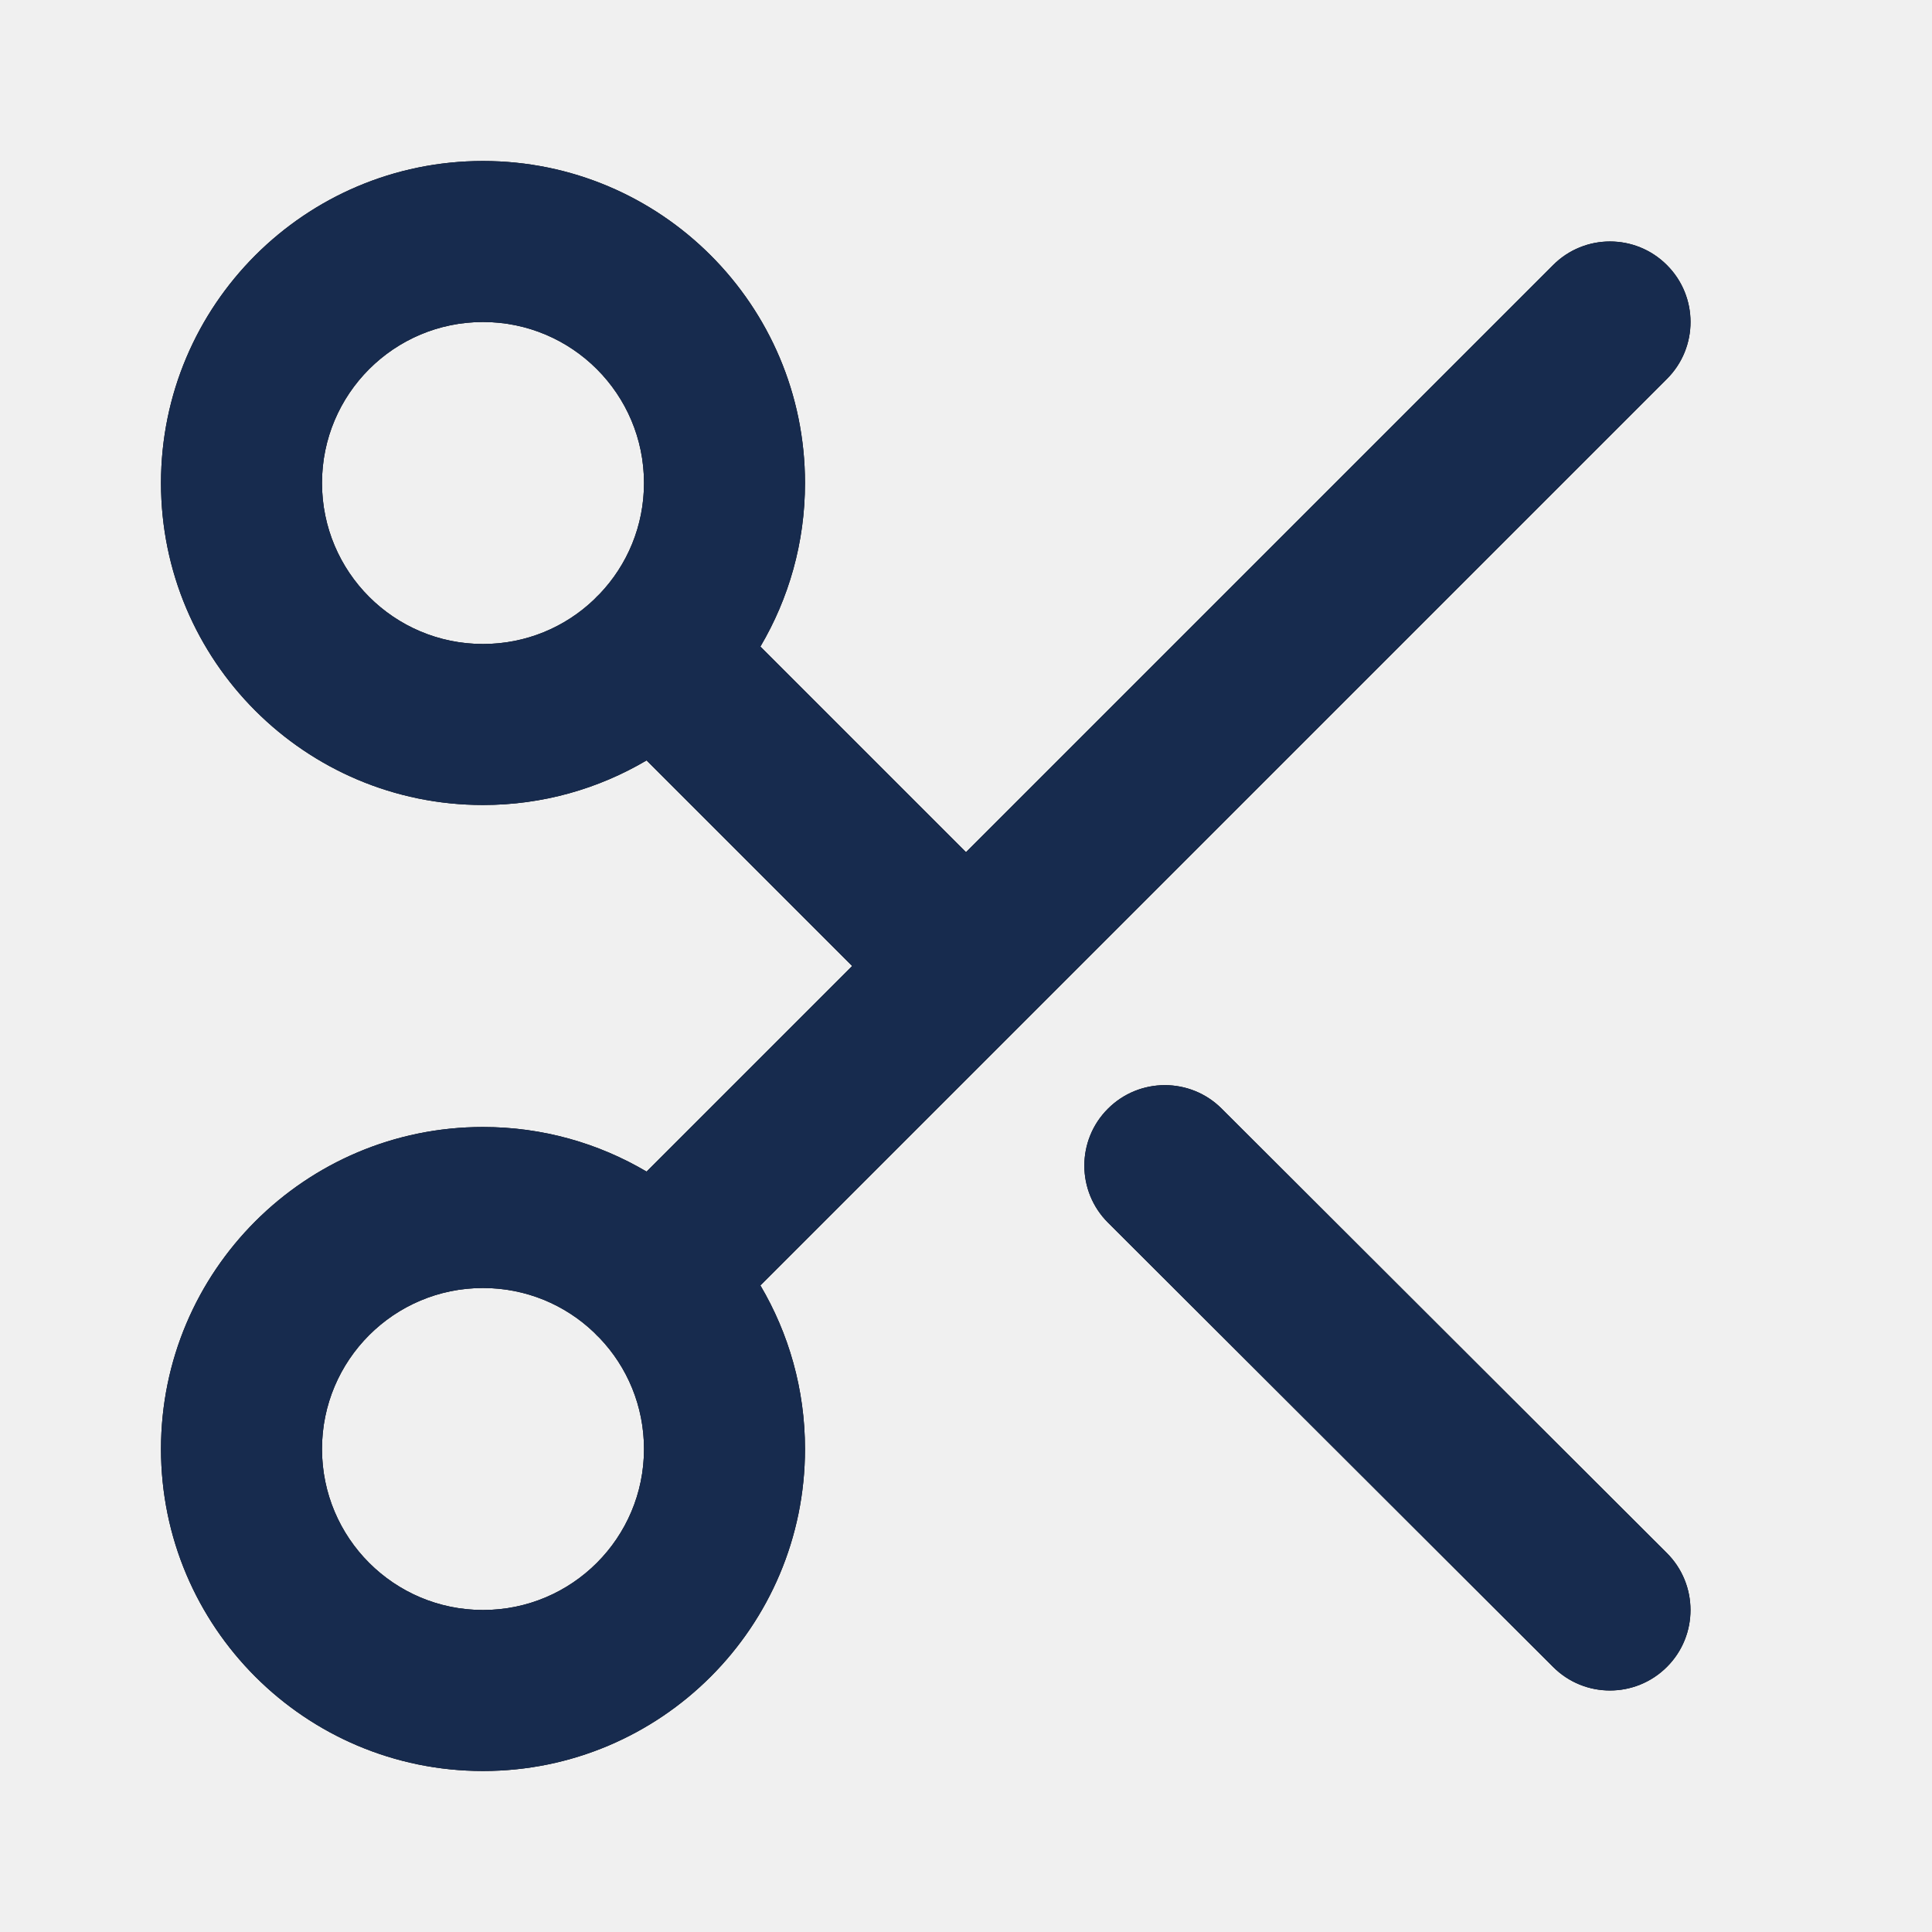
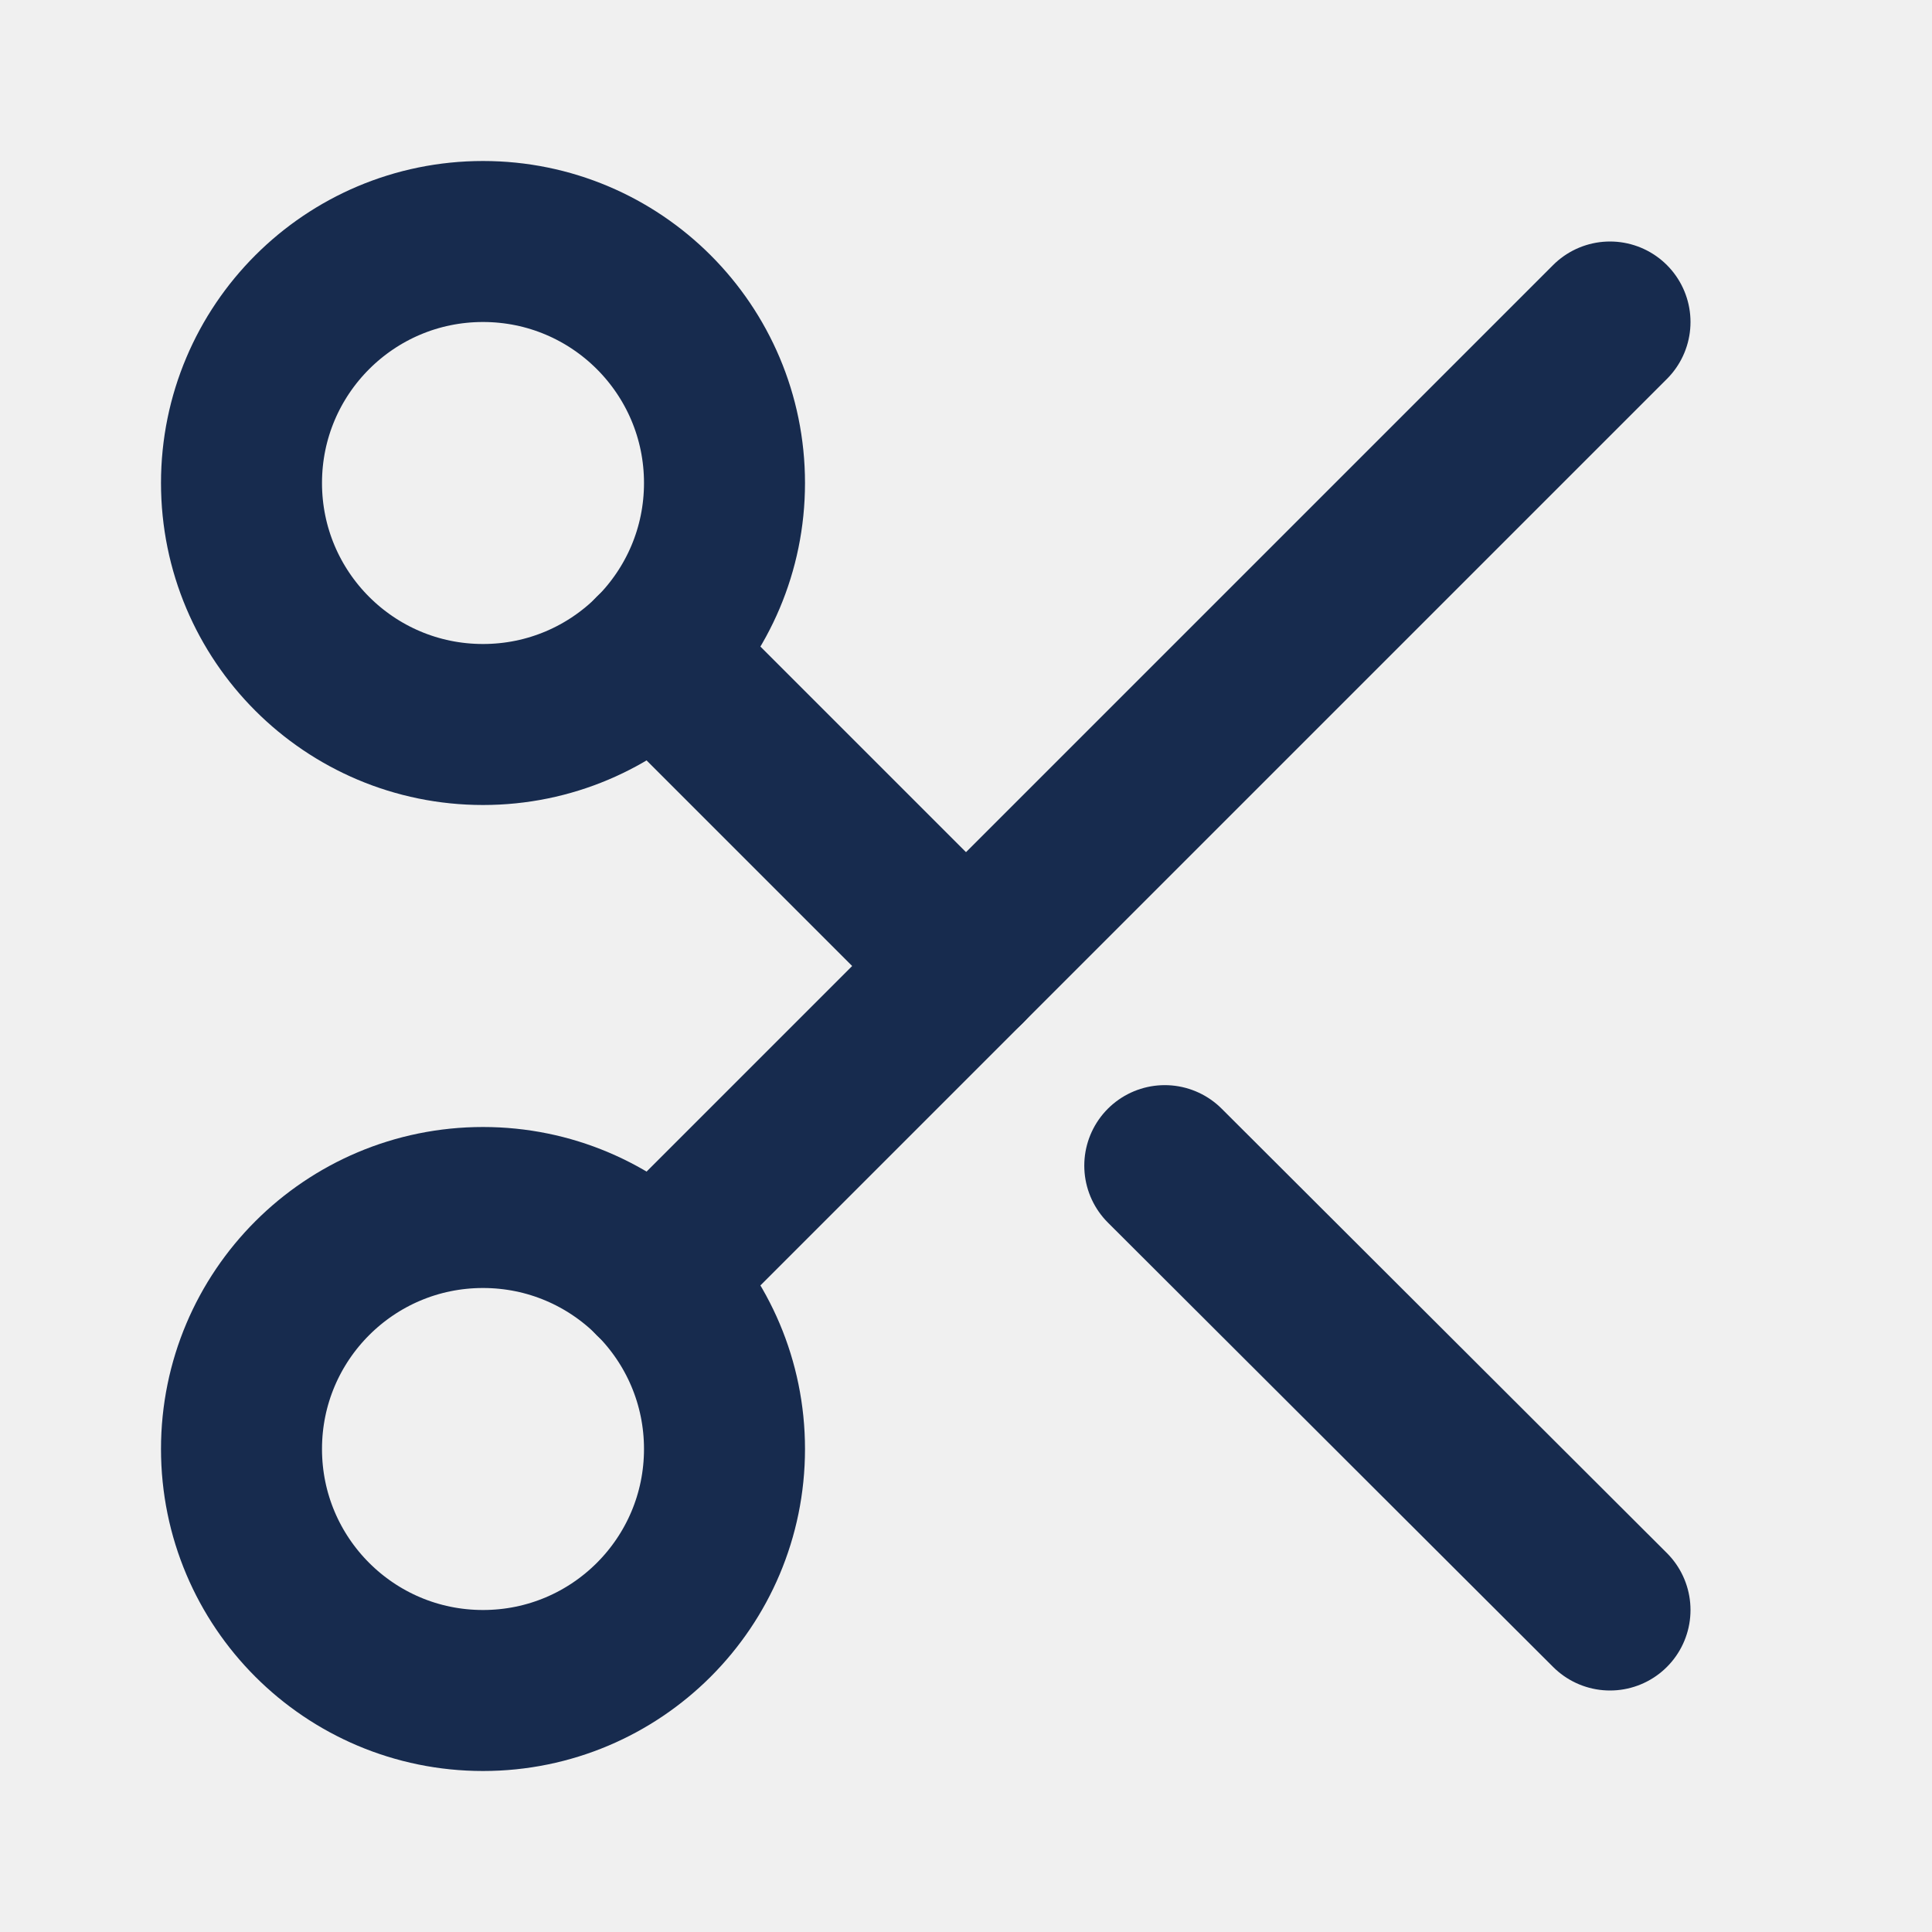
- <svg xmlns="http://www.w3.org/2000/svg" xmlns:xlink="http://www.w3.org/1999/xlink" width="24px" height="24px" viewBox="0 0 24 24" version="1.1">
-   <defs>
-     <path d="M12,10.586 L19.293,3.293 C19.683,2.902 20.317,2.902 20.707,3.293 C21.098,3.683 21.098,4.317 20.707,4.707 L9.446,15.968 C9.798,16.564 10,17.258 10,18 C10,20.209 8.209,22 6,22 C3.791,22 2,20.209 2,18 C2,15.791 3.791,14 6,14 C6.742,14 7.436,14.202 8.032,14.554 L10.586,12 L8.032,9.446 C7.436,9.798 6.742,10 6,10 C3.791,10 2,8.209 2,6 C2,3.791 3.791,2 6,2 C8.209,2 10,3.791 10,6 C10,6.742 9.798,7.436 9.446,8.032 L12,10.586 Z M7.449,7.378 C7.791,7.02 8,6.534 8,6 C8,4.895 7.105,4 6,4 C4.895,4 4,4.895 4,6 C4,7.105 4.895,8 6,8 C6.534,8 7.02,7.791 7.378,7.449 C7.389,7.437 7.401,7.425 7.413,7.413 C7.425,7.401 7.437,7.389 7.449,7.378 Z M7.378,16.551 C7.02,16.209 6.534,16 6,16 C4.895,16 4,16.895 4,18 C4,19.105 4.895,20 6,20 C7.105,20 8,19.105 8,18 C8,17.466 7.791,16.98 7.449,16.622 C7.437,16.611 7.425,16.599 7.413,16.587 C7.401,16.575 7.389,16.563 7.378,16.551 Z M13.764,15.188 C13.373,14.798 13.372,14.164 13.762,13.774 C14.152,13.383 14.786,13.382 15.176,13.772 L20.706,19.292 C21.097,19.682 21.098,20.316 20.708,20.706 C20.318,21.097 19.684,21.098 19.294,20.708 L13.764,15.188 Z" id="path-1" />
-   </defs>
-   <g id="Icon/Feather/scissors" stroke="none" stroke-width="1" fill="none" fill-rule="evenodd">
-     <mask id="mask-2" fill="white">
-       <use xlink:href="#path-1" />
-     </mask>
-     <use id="Combined-Shape" fill="#000000" fill-rule="nonzero" xlink:href="#path-1" />
-     <g id="Color/Neutral/Black" mask="url(#mask-2)" fill="#172B4E" fill-rule="nonzero">
-       <rect id="Rectangle" x="0" y="0" width="24" height="24" />
-     </g>
-   </g>
+ <svg xmlns="http://www.w3.org/2000/svg" width="18" height="18" viewBox="0 0 18 18" fill="none">
+   <path fill-rule="evenodd" clip-rule="evenodd" d="M4.5 6.75C5.743 6.75 6.75 5.743 6.75 4.5C6.75 3.257 5.743 2.25 4.5 2.25C3.257 2.25 2.25 3.257 2.25 4.5C2.25 5.743 3.257 6.75 4.5 6.75Z" stroke="#172B4E" stroke-width="1.5" stroke-linecap="round" stroke-linejoin="round" />
+   <path fill-rule="evenodd" clip-rule="evenodd" d="M4.5 15.75C5.743 15.75 6.75 14.743 6.75 13.5C6.75 12.257 5.743 11.25 4.5 11.25C3.257 11.25 2.25 12.257 2.25 13.5C2.25 14.743 3.257 15.75 4.5 15.75Z" stroke="#172B4E" stroke-width="1.5" stroke-linecap="round" stroke-linejoin="round" />
+   <path d="M15 3L6.09 11.91" stroke="#172B4E" stroke-width="1.5" stroke-linecap="round" stroke-linejoin="round" />
+   <path d="M10.852 10.86L15 15" stroke="#172B4E" stroke-width="1.5" stroke-linecap="round" stroke-linejoin="round" />
+   <path d="M6.09 6.09L9 9" stroke="#172B4E" stroke-width="1.5" stroke-linecap="round" stroke-linejoin="round" />
</svg>
